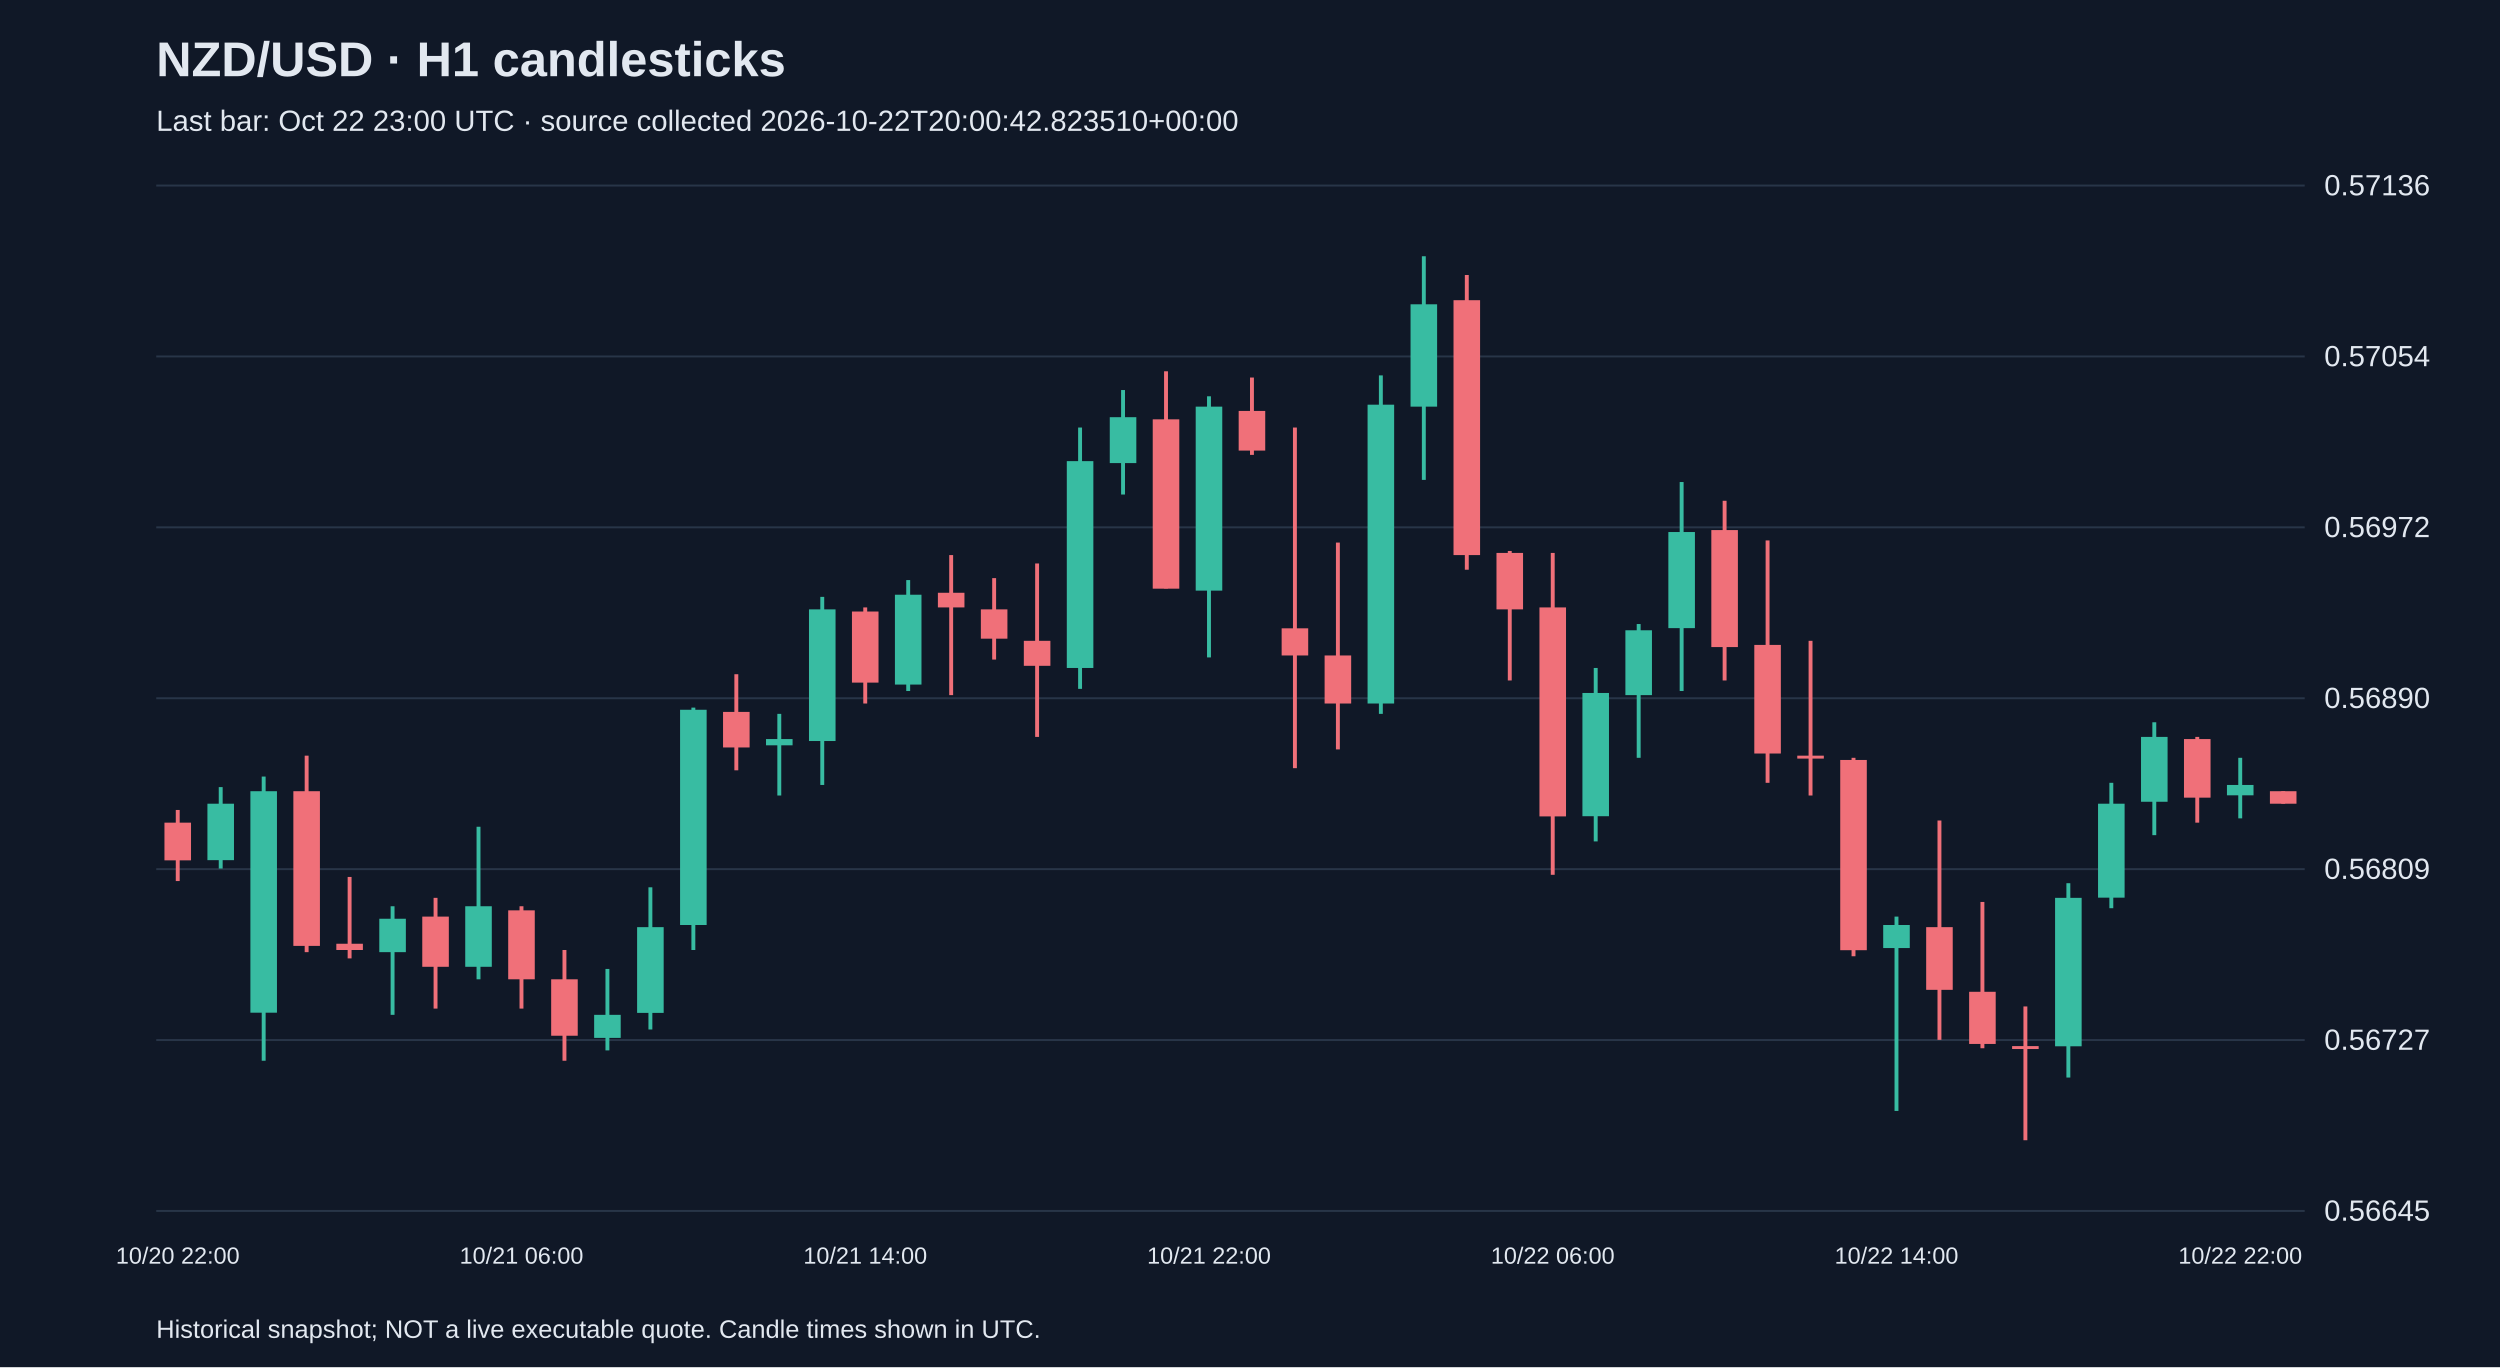
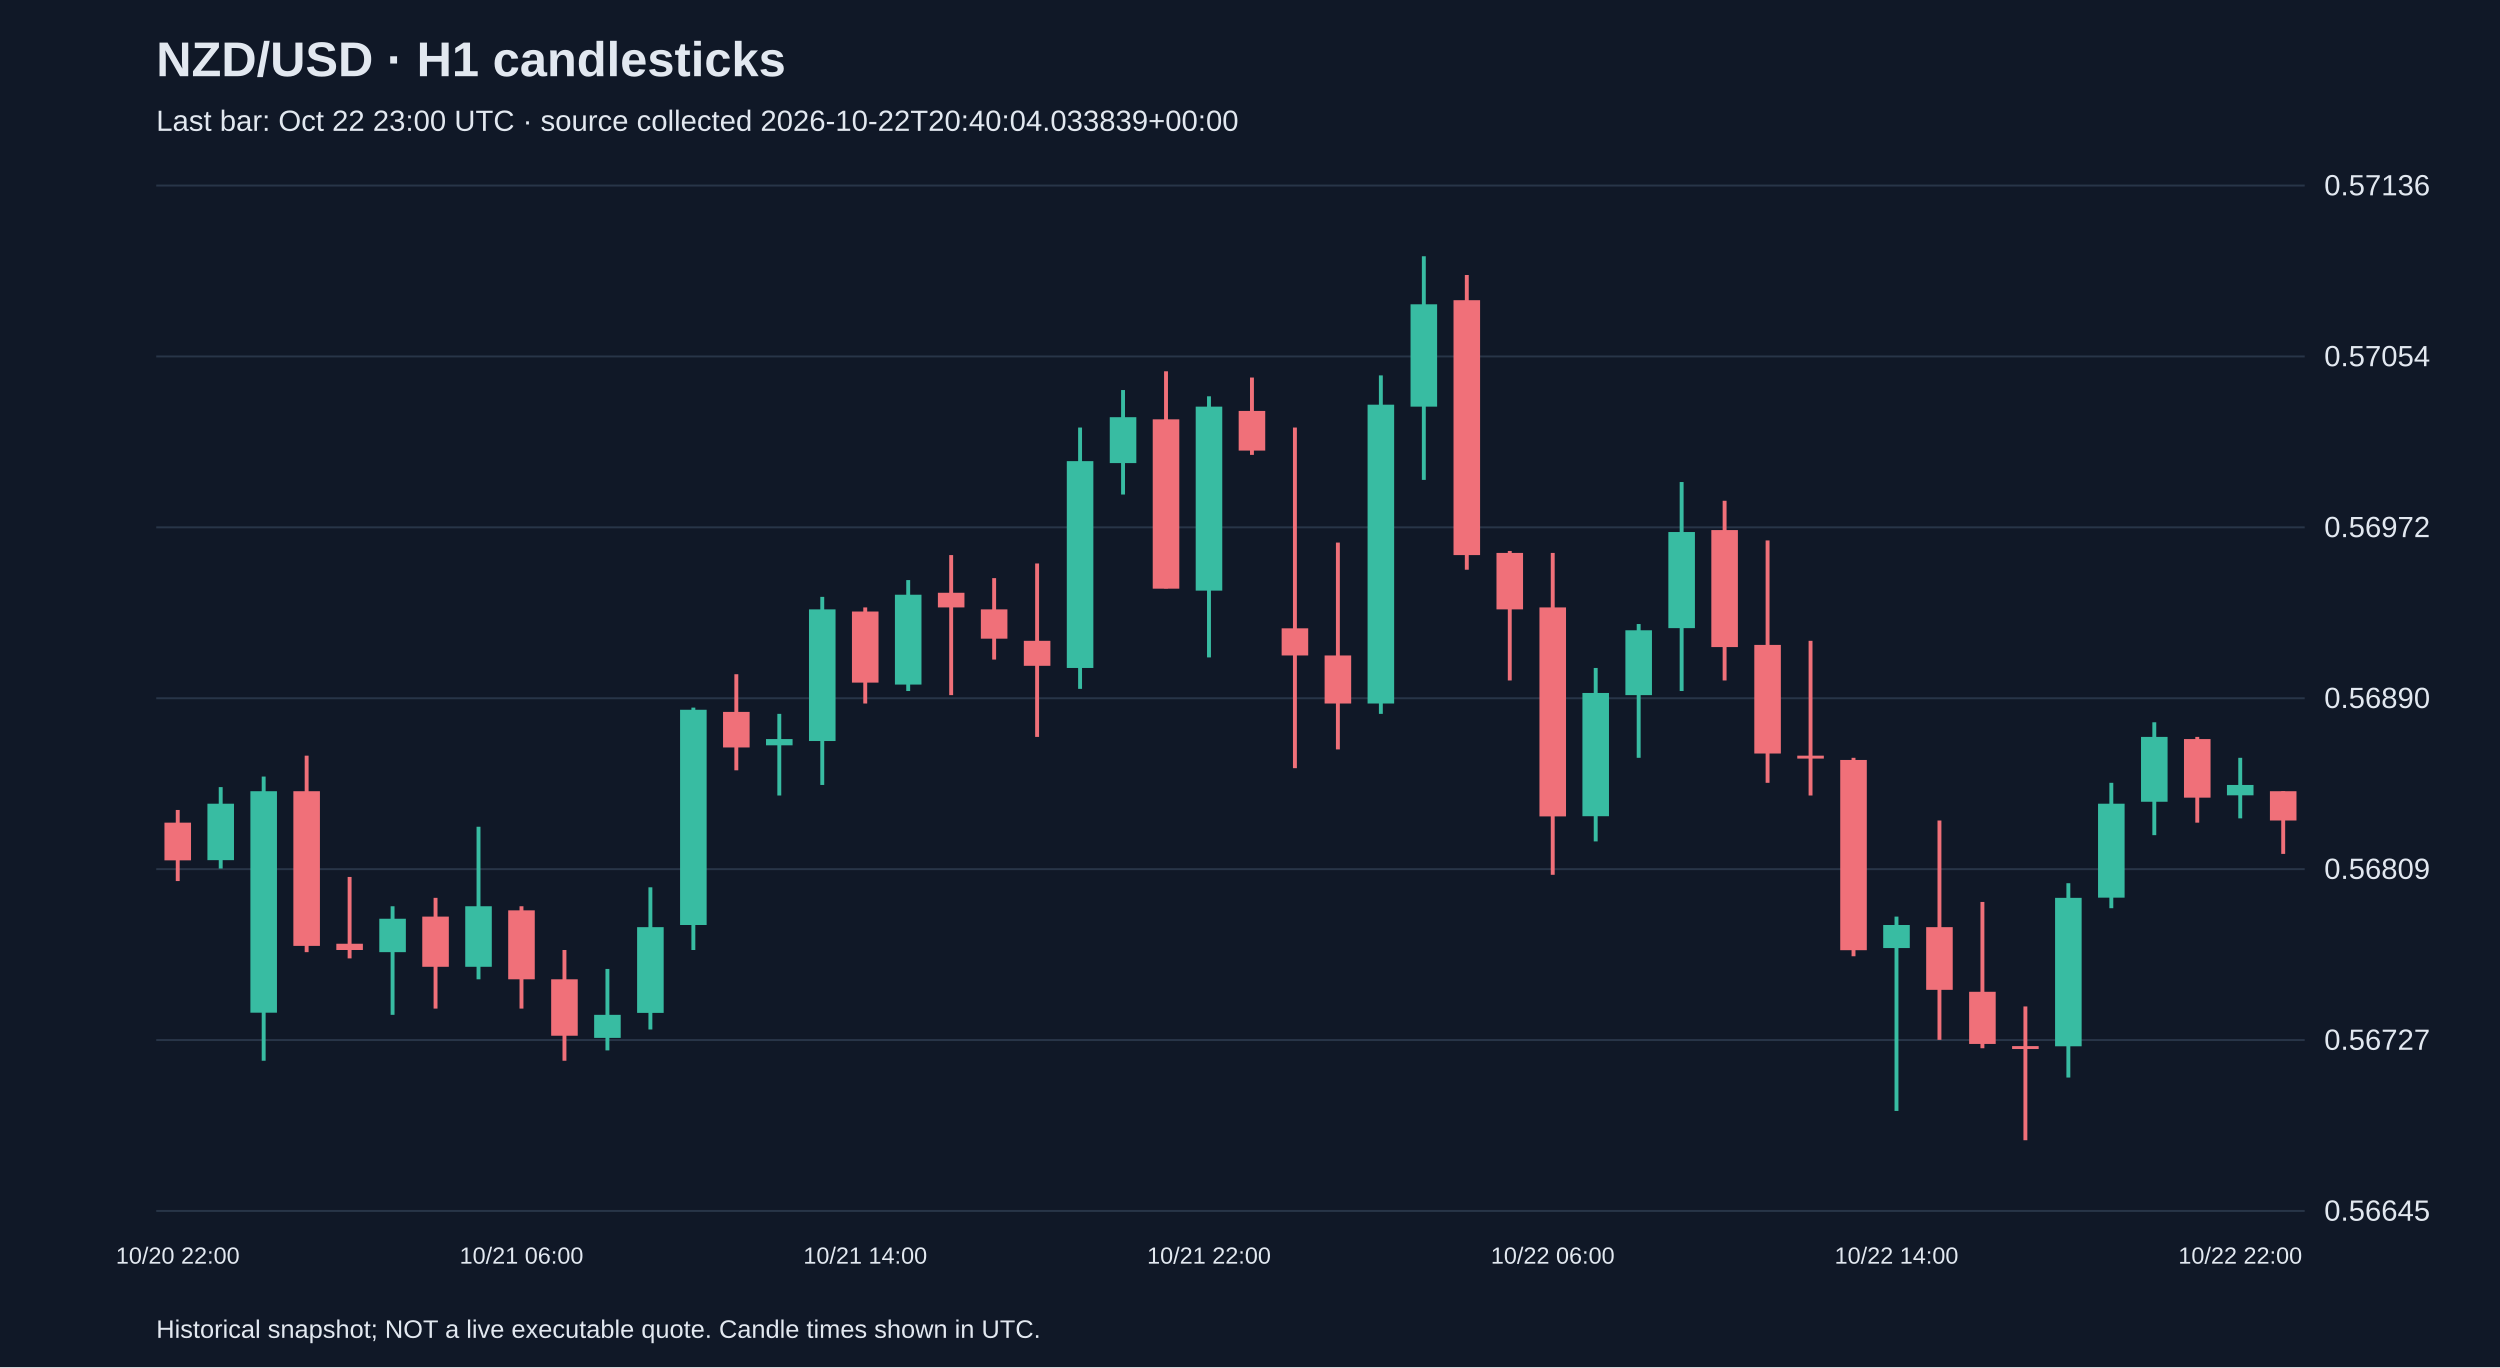
<svg xmlns="http://www.w3.org/2000/svg" viewBox="0 0 1280 700">
  <rect width="100%" height="100%" fill="#101827" />
  <style>text{font-family:Arial,sans-serif;fill:#e2e8f0}</style>
  <text x="80" y="39" font-size="25" font-weight="bold">NZD/USD · H1 candlesticks</text>
-   <text x="80" y="67" font-size="15" fill="#a6b1c5">Last bar: Oct 22 23:00 UTC · source collected 2026-10-22T20:00:42.823510+00:00</text>
+   <text x="80" y="67" font-size="15" fill="#a6b1c5">Last bar: Oct 22 23:00 UTC · source collected 2026-10-22T20:40:04.033839+00:00</text>
  <line x1="80" y1="620.0" x2="1180" y2="620.0" stroke="#283548" />
  <text x="1190" y="625.0" font-size="15">0.56645</text>
  <line x1="80" y1="532.5" x2="1180" y2="532.5" stroke="#283548" />
  <text x="1190" y="537.5" font-size="15">0.56727</text>
  <line x1="80" y1="445.0" x2="1180" y2="445.0" stroke="#283548" />
  <text x="1190" y="450.0" font-size="15">0.56809</text>
  <line x1="80" y1="357.5" x2="1180" y2="357.5" stroke="#283548" />
  <text x="1190" y="362.5" font-size="15">0.56890</text>
  <line x1="80" y1="270.0" x2="1180" y2="270.0" stroke="#283548" />
  <text x="1190" y="275.0" font-size="15">0.56972</text>
  <line x1="80" y1="182.5" x2="1180" y2="182.5" stroke="#283548" />
  <text x="1190" y="187.5" font-size="15">0.57054</text>
  <line x1="80" y1="95.0" x2="1180" y2="95.0" stroke="#283548" />
  <text x="1190" y="100.0" font-size="15">0.57136</text>
  <line x1="91.0" y1="414.7" x2="91.0" y2="451.1" stroke="#f07079" stroke-width="2" />
  <rect x="84.2" y="421.2" width="13.6" height="19.3" fill="#f07079" />
  <text x="91.0" y="647" text-anchor="middle" font-size="12">10/20 22:00</text>
  <line x1="113.0" y1="403.0" x2="113.0" y2="444.7" stroke="#38bca2" stroke-width="2" />
  <rect x="106.2" y="411.5" width="13.6" height="28.9" fill="#38bca2" />
  <line x1="135.0" y1="397.6" x2="135.0" y2="543.1" stroke="#38bca2" stroke-width="2" />
  <rect x="128.2" y="405.1" width="13.6" height="113.4" fill="#38bca2" />
  <line x1="157.0" y1="386.9" x2="157.0" y2="487.5" stroke="#f07079" stroke-width="2" />
  <rect x="150.2" y="405.1" width="13.6" height="79.2" fill="#f07079" />
  <line x1="179.0" y1="449.0" x2="179.0" y2="490.7" stroke="#f07079" stroke-width="2" />
  <rect x="172.2" y="483.2" width="13.6" height="3.2" fill="#f07079" />
  <line x1="201.0" y1="464.0" x2="201.0" y2="519.6" stroke="#38bca2" stroke-width="2" />
  <rect x="194.2" y="470.4" width="13.6" height="17.1" fill="#38bca2" />
  <line x1="223.0" y1="459.7" x2="223.0" y2="516.4" stroke="#f07079" stroke-width="2" />
  <rect x="216.2" y="469.3" width="13.6" height="25.7" fill="#f07079" />
  <line x1="245.0" y1="423.3" x2="245.0" y2="501.4" stroke="#38bca2" stroke-width="2" />
  <rect x="238.2" y="464.0" width="13.6" height="31.0" fill="#38bca2" />
  <line x1="267.0" y1="464.0" x2="267.0" y2="516.4" stroke="#f07079" stroke-width="2" />
  <rect x="260.2" y="466.1" width="13.6" height="35.3" fill="#f07079" />
  <text x="267.0" y="647" text-anchor="middle" font-size="12">10/21 06:00</text>
  <line x1="289.0" y1="486.4" x2="289.0" y2="543.1" stroke="#f07079" stroke-width="2" />
  <rect x="282.2" y="501.4" width="13.6" height="28.9" fill="#f07079" />
  <line x1="311.0" y1="496.1" x2="311.0" y2="537.8" stroke="#38bca2" stroke-width="2" />
  <rect x="304.2" y="519.6" width="13.6" height="11.8" fill="#38bca2" />
  <line x1="333.0" y1="454.3" x2="333.0" y2="527.1" stroke="#38bca2" stroke-width="2" />
  <rect x="326.2" y="474.7" width="13.6" height="43.9" fill="#38bca2" />
  <line x1="355.0" y1="362.3" x2="355.0" y2="486.4" stroke="#38bca2" stroke-width="2" />
  <rect x="348.2" y="363.4" width="13.6" height="110.2" fill="#38bca2" />
  <line x1="377.0" y1="345.2" x2="377.0" y2="394.4" stroke="#f07079" stroke-width="2" />
  <rect x="370.2" y="364.5" width="13.6" height="18.2" fill="#f07079" />
  <line x1="399.0" y1="365.5" x2="399.0" y2="407.3" stroke="#38bca2" stroke-width="2" />
  <rect x="392.2" y="378.4" width="13.6" height="3.2" fill="#38bca2" />
  <line x1="421.0" y1="305.6" x2="421.0" y2="401.9" stroke="#38bca2" stroke-width="2" />
  <rect x="414.2" y="312.0" width="13.6" height="67.4" fill="#38bca2" />
  <line x1="443.0" y1="311.0" x2="443.0" y2="360.2" stroke="#f07079" stroke-width="2" />
  <rect x="436.2" y="313.1" width="13.6" height="36.4" fill="#f07079" />
  <text x="443.0" y="647" text-anchor="middle" font-size="12">10/21 14:00</text>
  <line x1="465.0" y1="297.0" x2="465.0" y2="353.8" stroke="#38bca2" stroke-width="2" />
  <rect x="458.2" y="304.5" width="13.6" height="46.0" fill="#38bca2" />
  <line x1="487.0" y1="284.2" x2="487.0" y2="355.9" stroke="#f07079" stroke-width="2" />
  <rect x="480.2" y="303.5" width="13.6" height="7.5" fill="#f07079" />
  <line x1="509.0" y1="296.0" x2="509.0" y2="337.7" stroke="#f07079" stroke-width="2" />
  <rect x="502.2" y="312.0" width="13.6" height="15.0" fill="#f07079" />
  <line x1="531.0" y1="288.5" x2="531.0" y2="377.3" stroke="#f07079" stroke-width="2" />
  <rect x="524.2" y="328.1" width="13.6" height="12.8" fill="#f07079" />
  <line x1="553.0" y1="218.9" x2="553.0" y2="352.7" stroke="#38bca2" stroke-width="2" />
  <rect x="546.2" y="236.1" width="13.6" height="105.9" fill="#38bca2" />
  <line x1="575.0" y1="199.7" x2="575.0" y2="253.2" stroke="#38bca2" stroke-width="2" />
  <rect x="568.2" y="213.6" width="13.6" height="23.5" fill="#38bca2" />
  <line x1="597.0" y1="190.1" x2="597.0" y2="301.3" stroke="#f07079" stroke-width="2" />
  <rect x="590.2" y="214.7" width="13.6" height="86.7" fill="#f07079" />
  <line x1="619.0" y1="202.9" x2="619.0" y2="336.6" stroke="#38bca2" stroke-width="2" />
  <rect x="612.2" y="208.2" width="13.6" height="94.2" fill="#38bca2" />
  <text x="619.0" y="647" text-anchor="middle" font-size="12">10/21 22:00</text>
  <line x1="641.0" y1="193.3" x2="641.0" y2="232.9" stroke="#f07079" stroke-width="2" />
  <rect x="634.2" y="210.4" width="13.6" height="20.3" fill="#f07079" />
  <line x1="663.0" y1="218.9" x2="663.0" y2="393.3" stroke="#f07079" stroke-width="2" />
  <rect x="656.2" y="321.7" width="13.6" height="13.9" fill="#f07079" />
  <line x1="685.0" y1="277.8" x2="685.0" y2="383.7" stroke="#f07079" stroke-width="2" />
  <rect x="678.2" y="335.6" width="13.6" height="24.6" fill="#f07079" />
  <line x1="707.0" y1="192.2" x2="707.0" y2="365.5" stroke="#38bca2" stroke-width="2" />
  <rect x="700.2" y="207.2" width="13.6" height="153.0" fill="#38bca2" />
  <line x1="729.0" y1="131.2" x2="729.0" y2="245.7" stroke="#38bca2" stroke-width="2" />
  <rect x="722.2" y="155.8" width="13.6" height="52.4" fill="#38bca2" />
  <line x1="751.0" y1="140.8" x2="751.0" y2="291.7" stroke="#f07079" stroke-width="2" />
  <rect x="744.2" y="153.7" width="13.6" height="130.5" fill="#f07079" />
  <line x1="773.0" y1="282.1" x2="773.0" y2="348.4" stroke="#f07079" stroke-width="2" />
  <rect x="766.2" y="283.1" width="13.6" height="28.9" fill="#f07079" />
  <line x1="795.0" y1="283.1" x2="795.0" y2="447.9" stroke="#f07079" stroke-width="2" />
  <rect x="788.2" y="311.0" width="13.6" height="107.0" fill="#f07079" />
  <text x="795.0" y="647" text-anchor="middle" font-size="12">10/22 06:00</text>
  <line x1="817.0" y1="342.0" x2="817.0" y2="430.8" stroke="#38bca2" stroke-width="2" />
  <rect x="810.2" y="354.8" width="13.6" height="63.1" fill="#38bca2" />
  <line x1="839.0" y1="319.5" x2="839.0" y2="388.0" stroke="#38bca2" stroke-width="2" />
  <rect x="832.2" y="322.7" width="13.6" height="33.2" fill="#38bca2" />
  <line x1="861.0" y1="246.8" x2="861.0" y2="353.8" stroke="#38bca2" stroke-width="2" />
  <rect x="854.2" y="272.4" width="13.6" height="49.2" fill="#38bca2" />
  <line x1="883.0" y1="256.4" x2="883.0" y2="348.4" stroke="#f07079" stroke-width="2" />
  <rect x="876.2" y="271.4" width="13.6" height="59.9" fill="#f07079" />
  <line x1="905.0" y1="276.7" x2="905.0" y2="400.8" stroke="#f07079" stroke-width="2" />
  <rect x="898.2" y="330.2" width="13.6" height="55.6" fill="#f07079" />
  <line x1="927.0" y1="328.1" x2="927.0" y2="407.3" stroke="#f07079" stroke-width="2" />
  <rect x="920.2" y="386.9" width="13.6" height="1.5" fill="#f07079" />
  <line x1="949.0" y1="388.0" x2="949.0" y2="489.6" stroke="#f07079" stroke-width="2" />
  <rect x="942.2" y="389.1" width="13.6" height="97.4" fill="#f07079" />
  <line x1="971.0" y1="469.3" x2="971.0" y2="568.8" stroke="#38bca2" stroke-width="2" />
  <rect x="964.2" y="473.6" width="13.6" height="11.8" fill="#38bca2" />
  <text x="971.0" y="647" text-anchor="middle" font-size="12">10/22 14:00</text>
  <line x1="993.0" y1="420.1" x2="993.0" y2="532.4" stroke="#f07079" stroke-width="2" />
  <rect x="986.2" y="474.7" width="13.6" height="32.1" fill="#f07079" />
  <line x1="1015.0" y1="461.8" x2="1015.0" y2="536.7" stroke="#f07079" stroke-width="2" />
  <rect x="1008.2" y="507.8" width="13.6" height="26.7" fill="#f07079" />
  <line x1="1037.0" y1="515.3" x2="1037.0" y2="583.8" stroke="#f07079" stroke-width="2" />
  <rect x="1030.2" y="535.6" width="13.6" height="1.5" fill="#f07079" />
  <line x1="1059.0" y1="452.2" x2="1059.0" y2="551.7" stroke="#38bca2" stroke-width="2" />
  <rect x="1052.2" y="459.7" width="13.6" height="76.0" fill="#38bca2" />
  <line x1="1081.0" y1="400.8" x2="1081.0" y2="465.0" stroke="#38bca2" stroke-width="2" />
  <rect x="1074.2" y="411.5" width="13.6" height="48.1" fill="#38bca2" />
  <line x1="1103.0" y1="369.8" x2="1103.0" y2="427.6" stroke="#38bca2" stroke-width="2" />
  <rect x="1096.2" y="377.3" width="13.6" height="33.2" fill="#38bca2" />
  <line x1="1125.0" y1="377.3" x2="1125.0" y2="421.2" stroke="#f07079" stroke-width="2" />
  <rect x="1118.2" y="378.4" width="13.6" height="30.0" fill="#f07079" />
  <line x1="1147.0" y1="388.0" x2="1147.0" y2="419.0" stroke="#38bca2" stroke-width="2" />
  <rect x="1140.2" y="401.9" width="13.6" height="5.3" fill="#38bca2" />
  <text x="1147.0" y="647" text-anchor="middle" font-size="12">10/22 22:00</text>
-   <line x1="1169.0" y1="405.1" x2="1169.0" y2="411.5" stroke="#f07079" stroke-width="2" />
-   <rect x="1162.2" y="405.1" width="13.6" height="6.4" fill="#f07079" />
+   <line x1="1169.0" y1="405.1" x2="1169.0" y2="437.2" stroke="#f07079" stroke-width="2" />
+   <rect x="1162.2" y="405.1" width="13.6" height="15.0" fill="#f07079" />
  <text x="80" y="685" font-size="13">Historical snapshot; NOT a live executable quote. Candle times shown in UTC.</text>
</svg>
